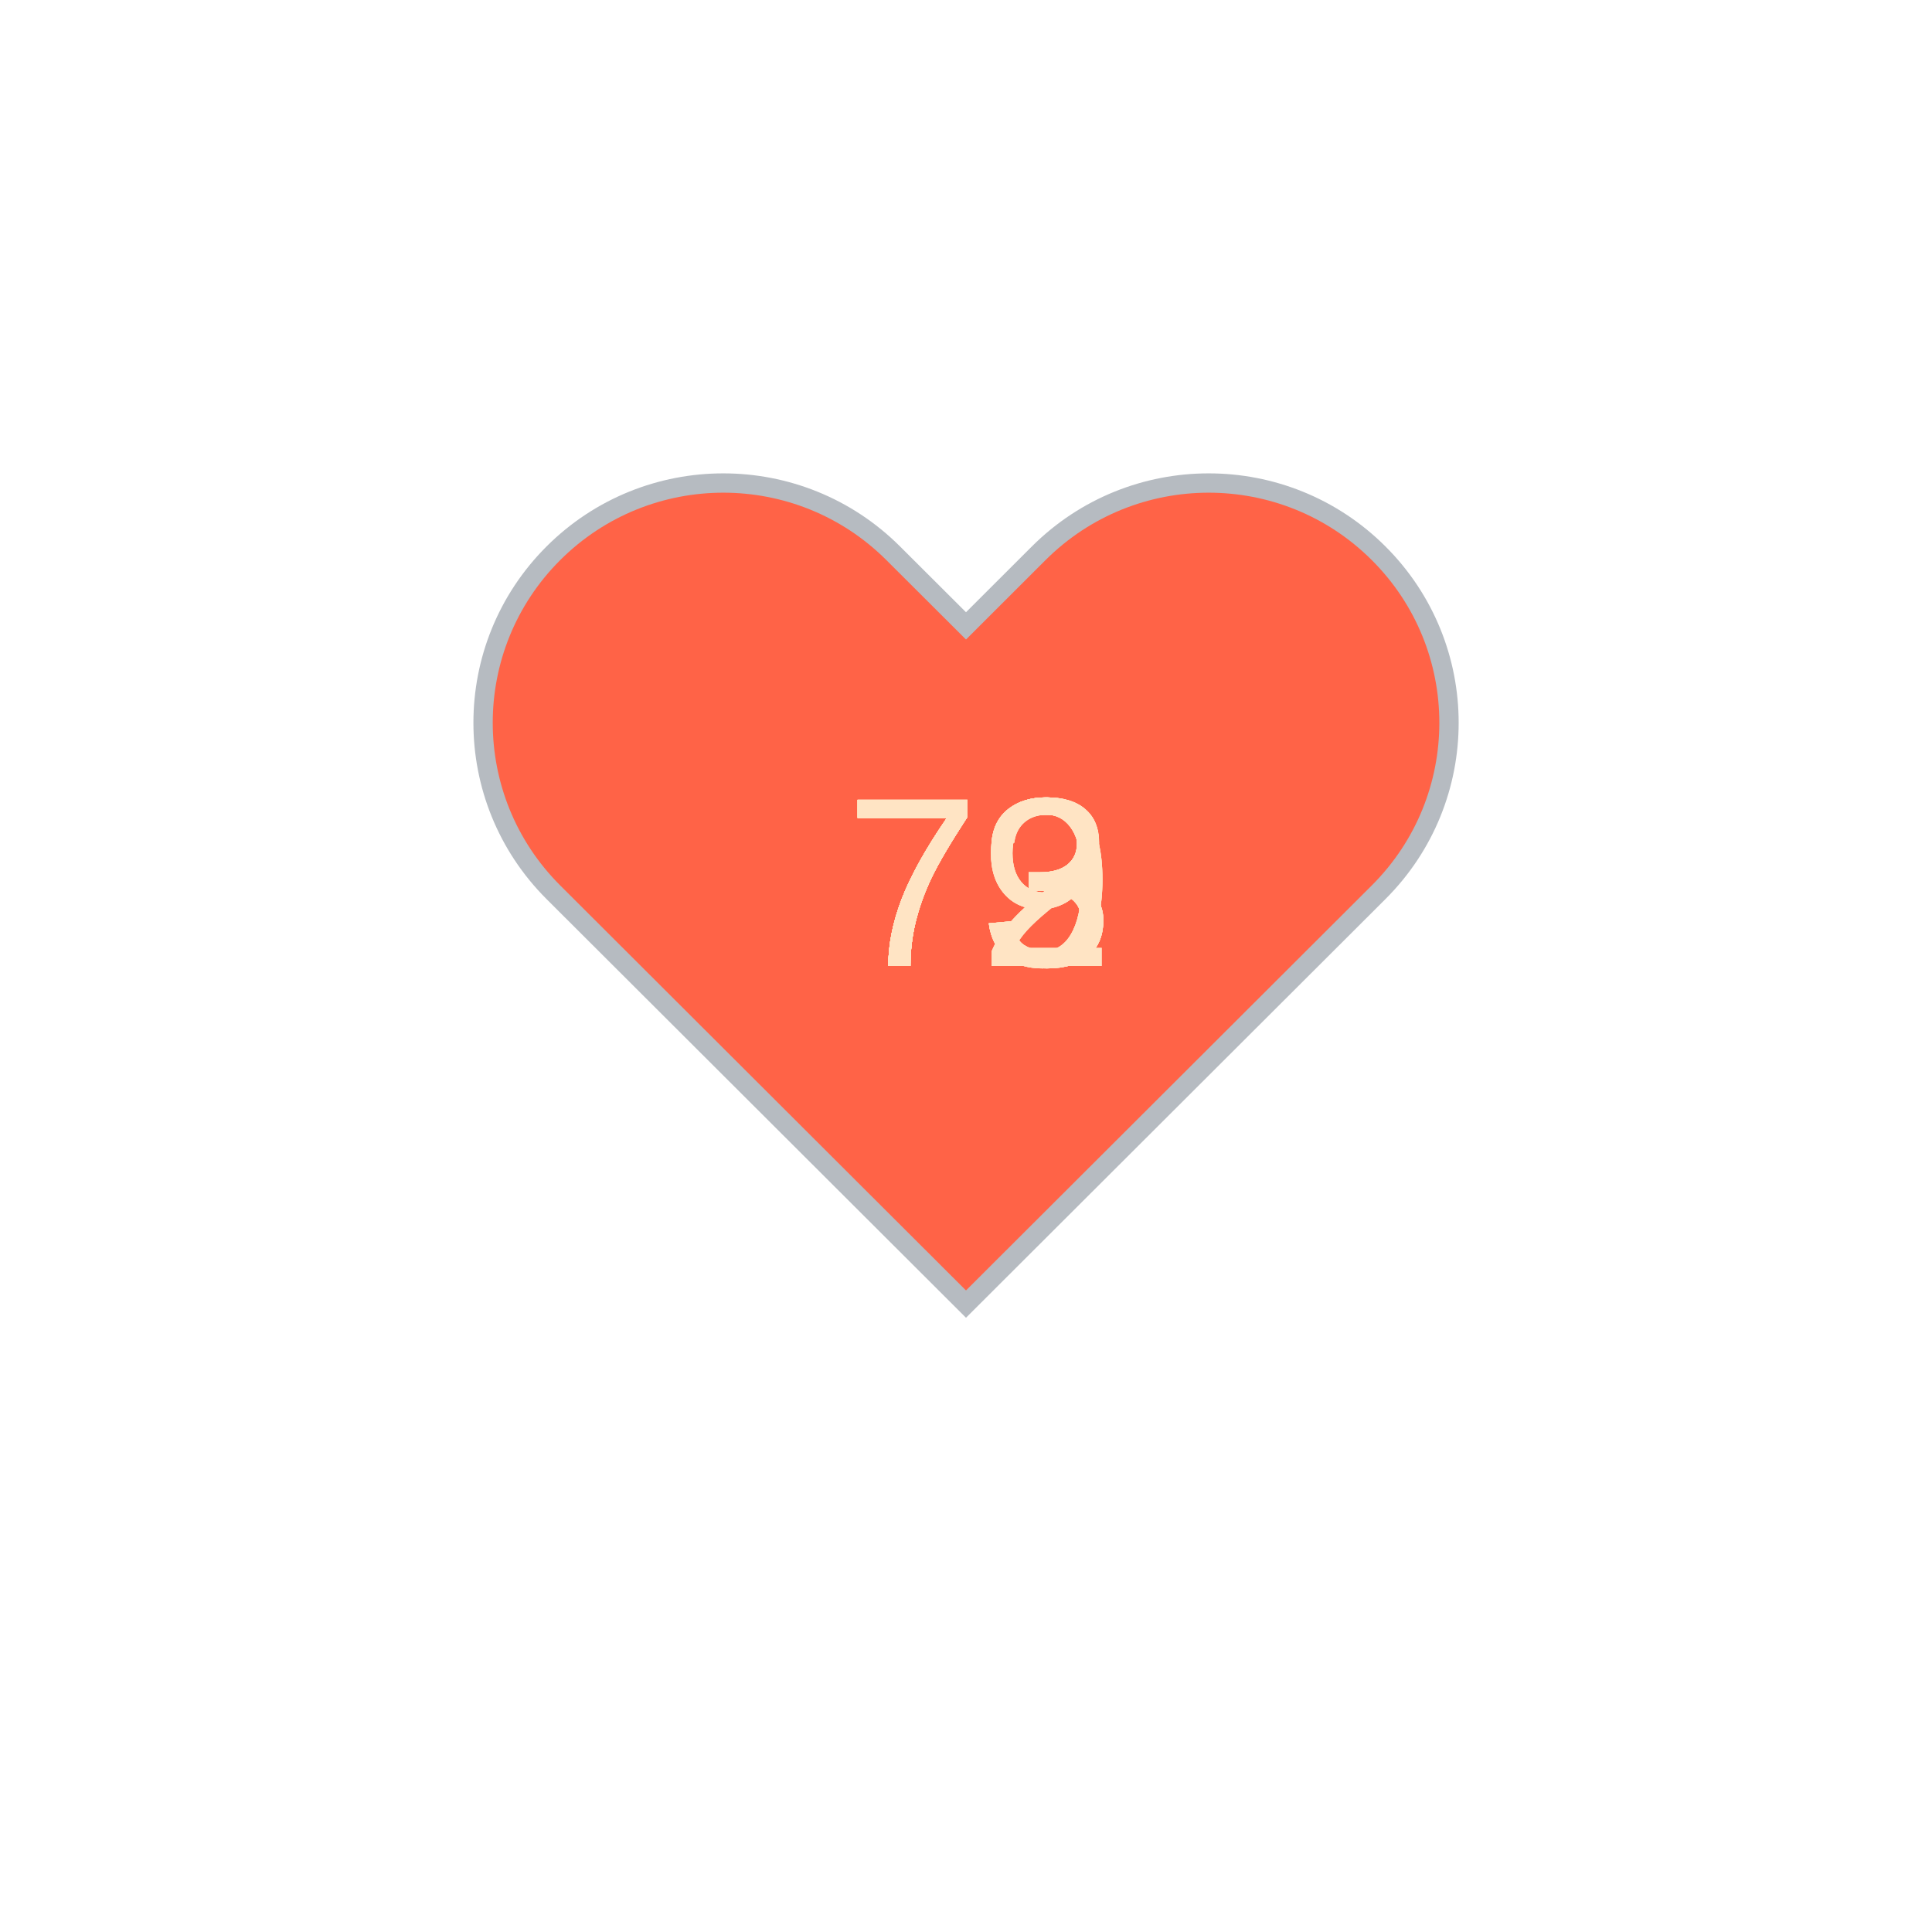
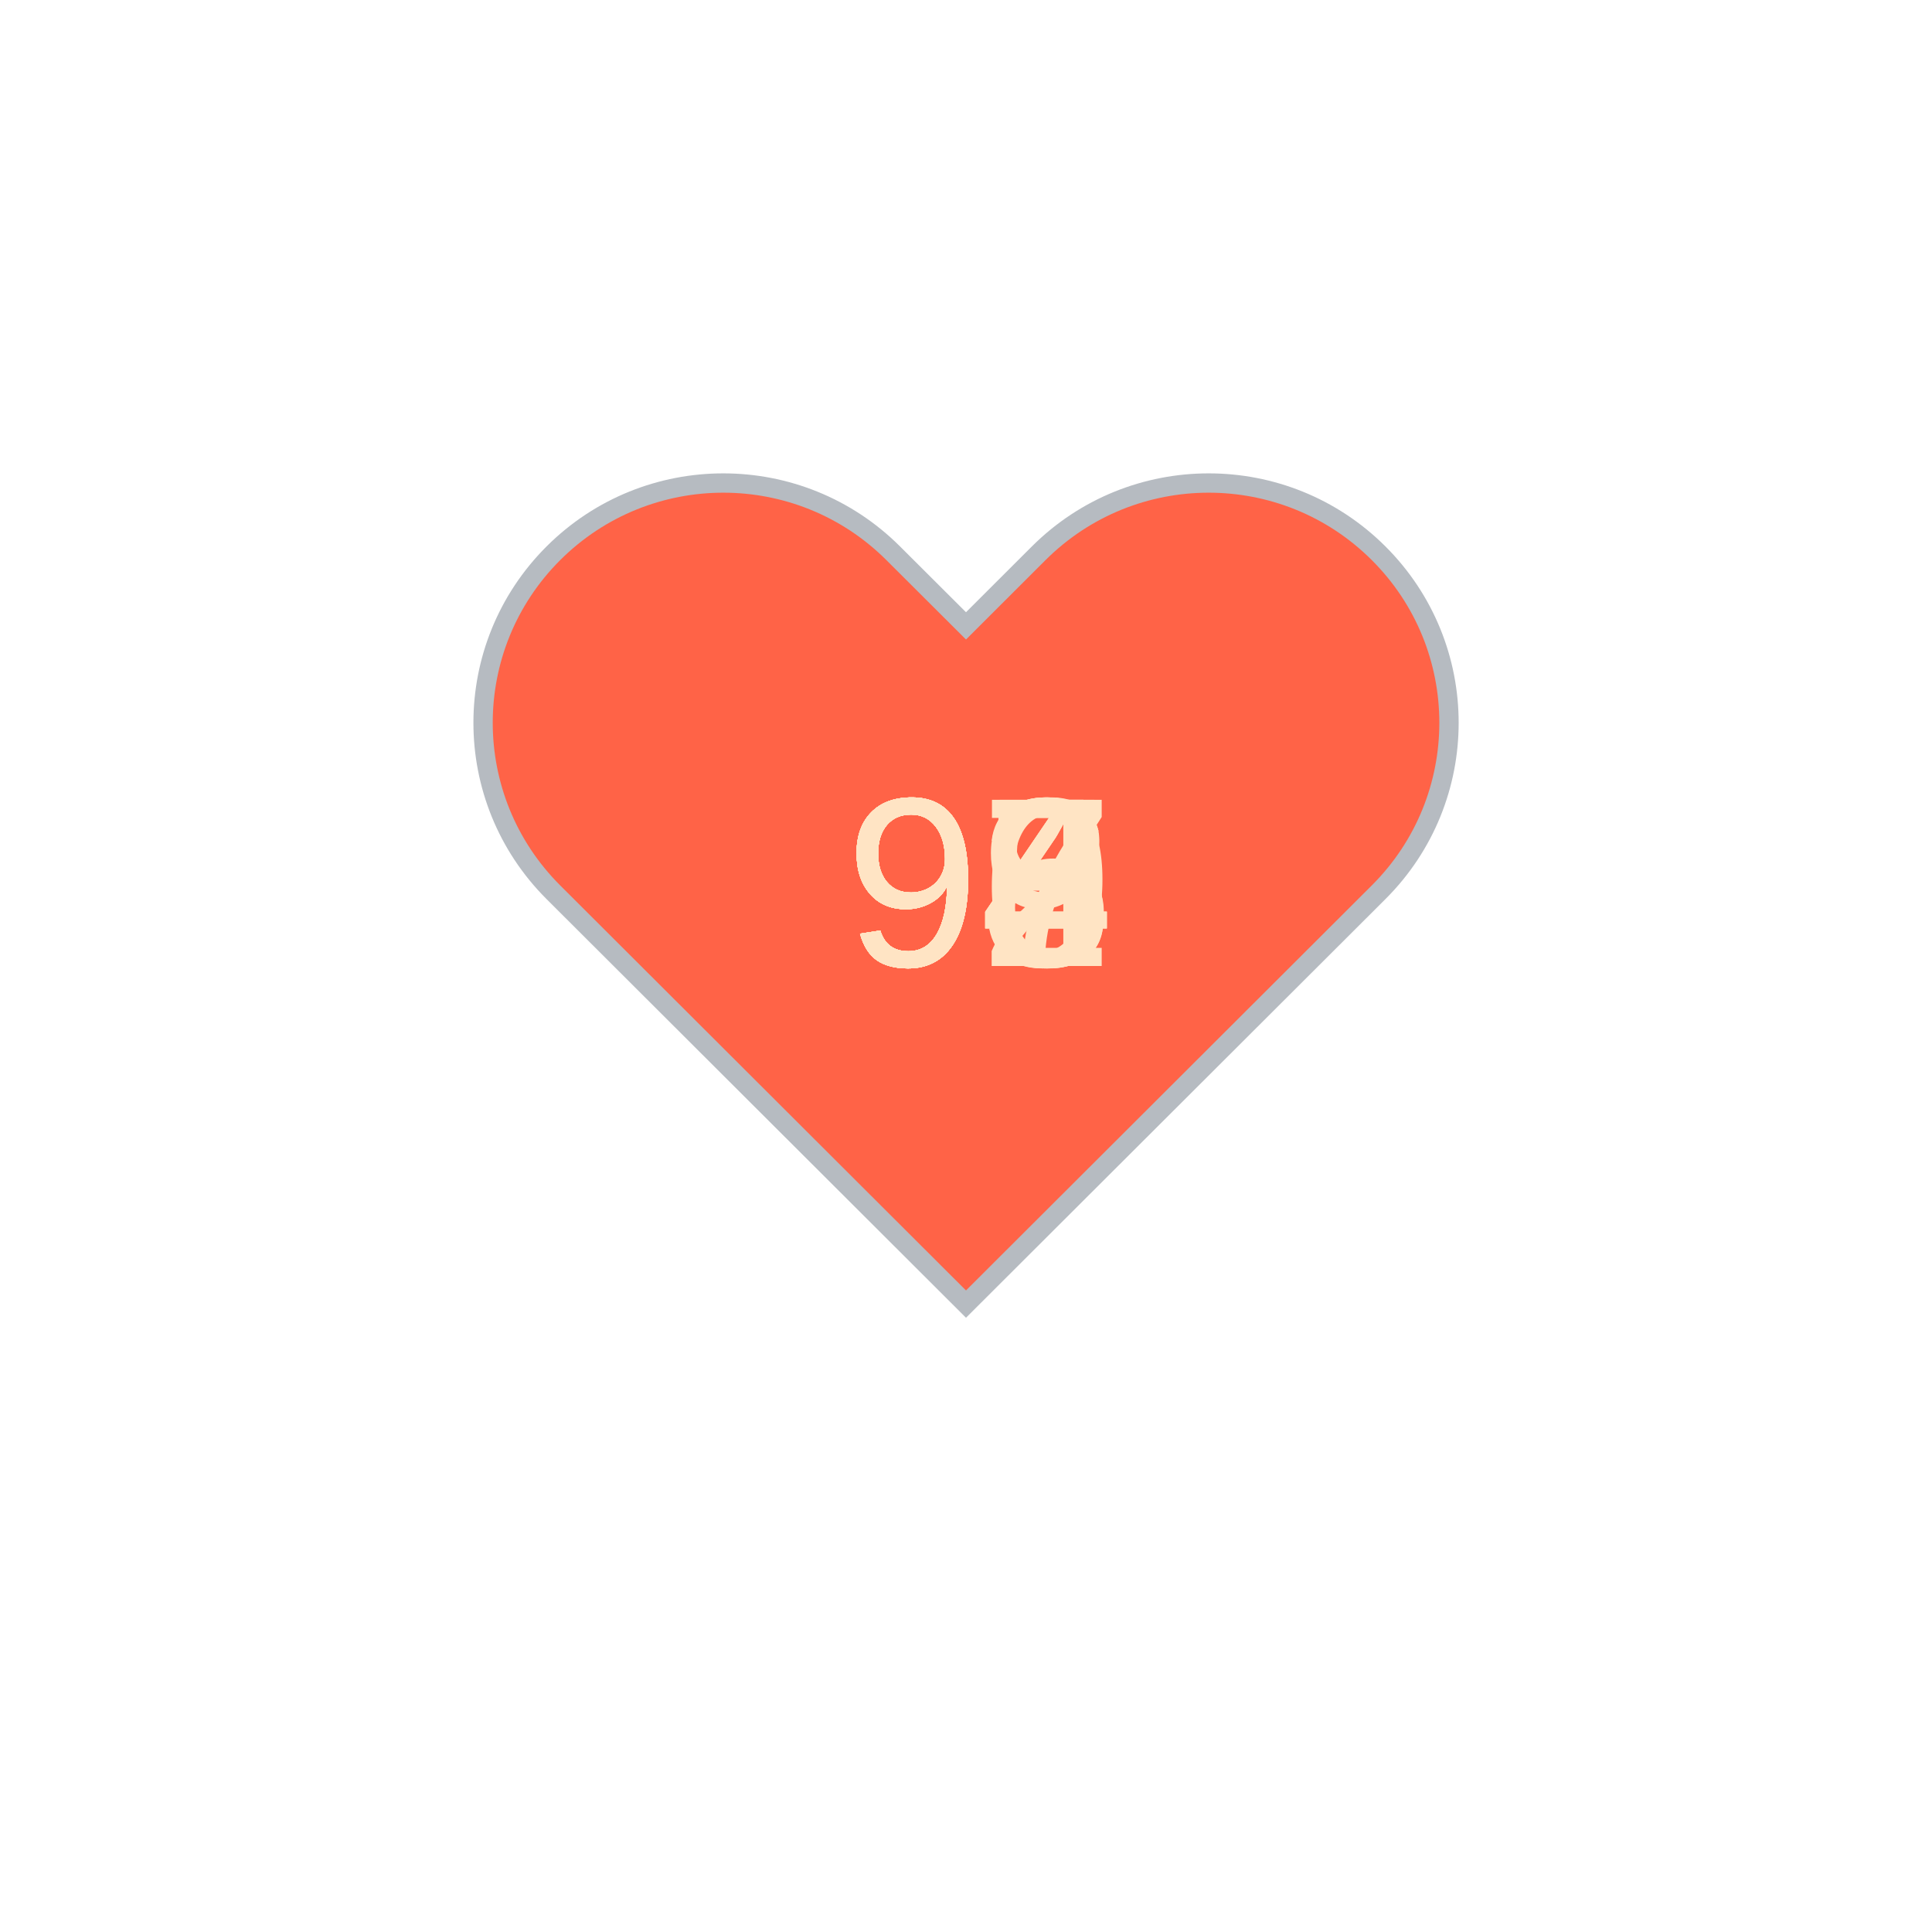
<svg xmlns="http://www.w3.org/2000/svg" baseProfile="full" height="150" version="1.1" viewBox="0,0,200,200" width="150">
  <defs />
  <g transform="translate(100 100)">
    <path d="M92.71,7.27L92.71,7.27c-9.71-9.69-25.46-9.69-35.18,0L50,14.79l-7.54-7.52C32.75-2.42,17-2.42,7.29,7.27v0 c-9.71,9.69-9.71,25.41,0,35.1L50,85l42.71-42.63C102.43,32.68,102.43,16.96,92.71,7.27z" fill="tomato" stroke="#B6BBC1" stroke-width="2" transform="translate(-50 -50)" />
    <animateTransform additive="sum" attributeName="transform" dur="1.2s" repeatCount="indefinite" type="scale" values="1; 1.5; 1.25; 1.5; 1.5; 1;" />
-     <text fill="bisque" style="font-size:25px; font-family:Arial" transform="translate(-12.5 0)">72<animate attributeName="visibility" dur="12.0s" keyTimes="0;0.1;0.2;0.3;0.4;0.5;0.6;0.7;0.8;0.9;1.0" repeatCount="indefinite" values="visible;hidden;hidden;hidden;hidden;hidden;hidden;hidden;hidden;hidden;hidden" />
+     <text fill="bisque" style="font-size:25px; font-family:Arial" transform="translate(-12.5 0)">98<animate attributeName="visibility" dur="12.0s" keyTimes="0;0.1;0.2;0.3;0.4;0.5;0.6;0.7;0.8;0.9;1.0" repeatCount="indefinite" values="visible;hidden;hidden;hidden;hidden;hidden;hidden;hidden;hidden;hidden;hidden" />
    </text>
-     <text fill="bisque" style="font-size:25px; font-family:Arial" transform="translate(-12.5 0)">73<animate attributeName="visibility" dur="12.0s" keyTimes="0;0.1;0.2;0.3;0.4;0.5;0.6;0.7;0.8;0.9;1.0" repeatCount="indefinite" values="hidden;visible;hidden;hidden;hidden;hidden;hidden;hidden;hidden;hidden;hidden" />
+     <text fill="bisque" style="font-size:25px; font-family:Arial" transform="translate(-12.5 0)">99<animate attributeName="visibility" dur="12.0s" keyTimes="0;0.1;0.2;0.3;0.4;0.5;0.6;0.7;0.8;0.9;1.0" repeatCount="indefinite" values="hidden;visible;hidden;hidden;hidden;hidden;hidden;hidden;hidden;hidden;hidden" />
    </text>
-     <text fill="bisque" style="font-size:25px; font-family:Arial" transform="translate(-12.5 0)">73<animate attributeName="visibility" dur="12.0s" keyTimes="0;0.1;0.2;0.3;0.4;0.5;0.6;0.7;0.8;0.9;1.0" repeatCount="indefinite" values="hidden;hidden;visible;hidden;hidden;hidden;hidden;hidden;hidden;hidden;hidden" />
+     <text fill="bisque" style="font-size:25px; font-family:Arial" transform="translate(-12.5 0)">96<animate attributeName="visibility" dur="12.0s" keyTimes="0;0.1;0.2;0.3;0.4;0.5;0.6;0.7;0.8;0.9;1.0" repeatCount="indefinite" values="hidden;hidden;visible;hidden;hidden;hidden;hidden;hidden;hidden;hidden;hidden" />
    </text>
-     <text fill="bisque" style="font-size:25px; font-family:Arial" transform="translate(-12.5 0)">79<animate attributeName="visibility" dur="12.0s" keyTimes="0;0.1;0.2;0.3;0.4;0.5;0.6;0.7;0.8;0.9;1.0" repeatCount="indefinite" values="hidden;hidden;hidden;visible;hidden;hidden;hidden;hidden;hidden;hidden;hidden" />
+     <text fill="bisque" style="font-size:25px; font-family:Arial" transform="translate(-12.5 0)">94<animate attributeName="visibility" dur="12.0s" keyTimes="0;0.1;0.2;0.3;0.4;0.5;0.6;0.7;0.8;0.9;1.0" repeatCount="indefinite" values="hidden;hidden;hidden;visible;hidden;hidden;hidden;hidden;hidden;hidden;hidden" />
    </text>
-     <text fill="bisque" style="font-size:25px; font-family:Arial" transform="translate(-12.5 0)">73<animate attributeName="visibility" dur="12.0s" keyTimes="0;0.1;0.2;0.3;0.4;0.5;0.6;0.7;0.8;0.9;1.0" repeatCount="indefinite" values="hidden;hidden;hidden;hidden;visible;hidden;hidden;hidden;hidden;hidden;hidden" />
+     <text fill="bisque" style="font-size:25px; font-family:Arial" transform="translate(-12.5 0)">94<animate attributeName="visibility" dur="12.0s" keyTimes="0;0.1;0.2;0.3;0.4;0.5;0.6;0.7;0.8;0.9;1.0" repeatCount="indefinite" values="hidden;hidden;hidden;hidden;visible;hidden;hidden;hidden;hidden;hidden;hidden" />
    </text>
-     <text fill="bisque" style="font-size:25px; font-family:Arial" transform="translate(-12.5 0)">79<animate attributeName="visibility" dur="12.0s" keyTimes="0;0.1;0.2;0.3;0.4;0.5;0.6;0.7;0.8;0.9;1.0" repeatCount="indefinite" values="hidden;hidden;hidden;hidden;hidden;visible;hidden;hidden;hidden;hidden;hidden" />
+     <text fill="bisque" style="font-size:25px; font-family:Arial" transform="translate(-12.5 0)">95<animate attributeName="visibility" dur="12.0s" keyTimes="0;0.1;0.2;0.3;0.4;0.5;0.6;0.7;0.8;0.9;1.0" repeatCount="indefinite" values="hidden;hidden;hidden;hidden;hidden;visible;hidden;hidden;hidden;hidden;hidden" />
    </text>
-     <text fill="bisque" style="font-size:25px; font-family:Arial" transform="translate(-12.5 0)">79<animate attributeName="visibility" dur="12.0s" keyTimes="0;0.1;0.2;0.3;0.4;0.5;0.6;0.7;0.8;0.9;1.0" repeatCount="indefinite" values="hidden;hidden;hidden;hidden;hidden;hidden;visible;hidden;hidden;hidden;hidden" />
+     <text fill="bisque" style="font-size:25px; font-family:Arial" transform="translate(-12.5 0)">94<animate attributeName="visibility" dur="12.0s" keyTimes="0;0.1;0.2;0.3;0.4;0.5;0.6;0.7;0.8;0.9;1.0" repeatCount="indefinite" values="hidden;hidden;hidden;hidden;hidden;hidden;visible;hidden;hidden;hidden;hidden" />
    </text>
-     <text fill="bisque" style="font-size:25px; font-family:Arial" transform="translate(-12.5 0)">73<animate attributeName="visibility" dur="12.0s" keyTimes="0;0.1;0.2;0.3;0.4;0.5;0.6;0.7;0.8;0.9;1.0" repeatCount="indefinite" values="hidden;hidden;hidden;hidden;hidden;hidden;hidden;visible;hidden;hidden;hidden" />
+     <text fill="bisque" style="font-size:25px; font-family:Arial" transform="translate(-12.5 0)">92<animate attributeName="visibility" dur="12.0s" keyTimes="0;0.1;0.2;0.3;0.4;0.5;0.6;0.7;0.8;0.9;1.0" repeatCount="indefinite" values="hidden;hidden;hidden;hidden;hidden;hidden;hidden;visible;hidden;hidden;hidden" />
    </text>
-     <text fill="bisque" style="font-size:25px; font-family:Arial" transform="translate(-12.5 0)">72<animate attributeName="visibility" dur="12.0s" keyTimes="0;0.1;0.2;0.3;0.4;0.5;0.6;0.7;0.8;0.9;1.0" repeatCount="indefinite" values="hidden;hidden;hidden;hidden;hidden;hidden;hidden;hidden;visible;hidden;hidden" />
+     <text fill="bisque" style="font-size:25px; font-family:Arial" transform="translate(-12.5 0)">97<animate attributeName="visibility" dur="12.0s" keyTimes="0;0.1;0.2;0.3;0.4;0.5;0.6;0.7;0.8;0.9;1.0" repeatCount="indefinite" values="hidden;hidden;hidden;hidden;hidden;hidden;hidden;hidden;visible;hidden;hidden" />
    </text>
-     <text fill="bisque" style="font-size:25px; font-family:Arial" transform="translate(-12.5 0)">73<animate attributeName="visibility" dur="12.0s" keyTimes="0;0.1;0.2;0.3;0.4;0.5;0.6;0.7;0.8;0.9;1.0" repeatCount="indefinite" values="hidden;hidden;hidden;hidden;hidden;hidden;hidden;hidden;hidden;visible;hidden" />
+     <text fill="bisque" style="font-size:25px; font-family:Arial" transform="translate(-12.5 0)">93<animate attributeName="visibility" dur="12.0s" keyTimes="0;0.1;0.2;0.3;0.4;0.5;0.6;0.7;0.8;0.9;1.0" repeatCount="indefinite" values="hidden;hidden;hidden;hidden;hidden;hidden;hidden;hidden;hidden;visible;hidden" />
    </text>
  </g>
</svg>
